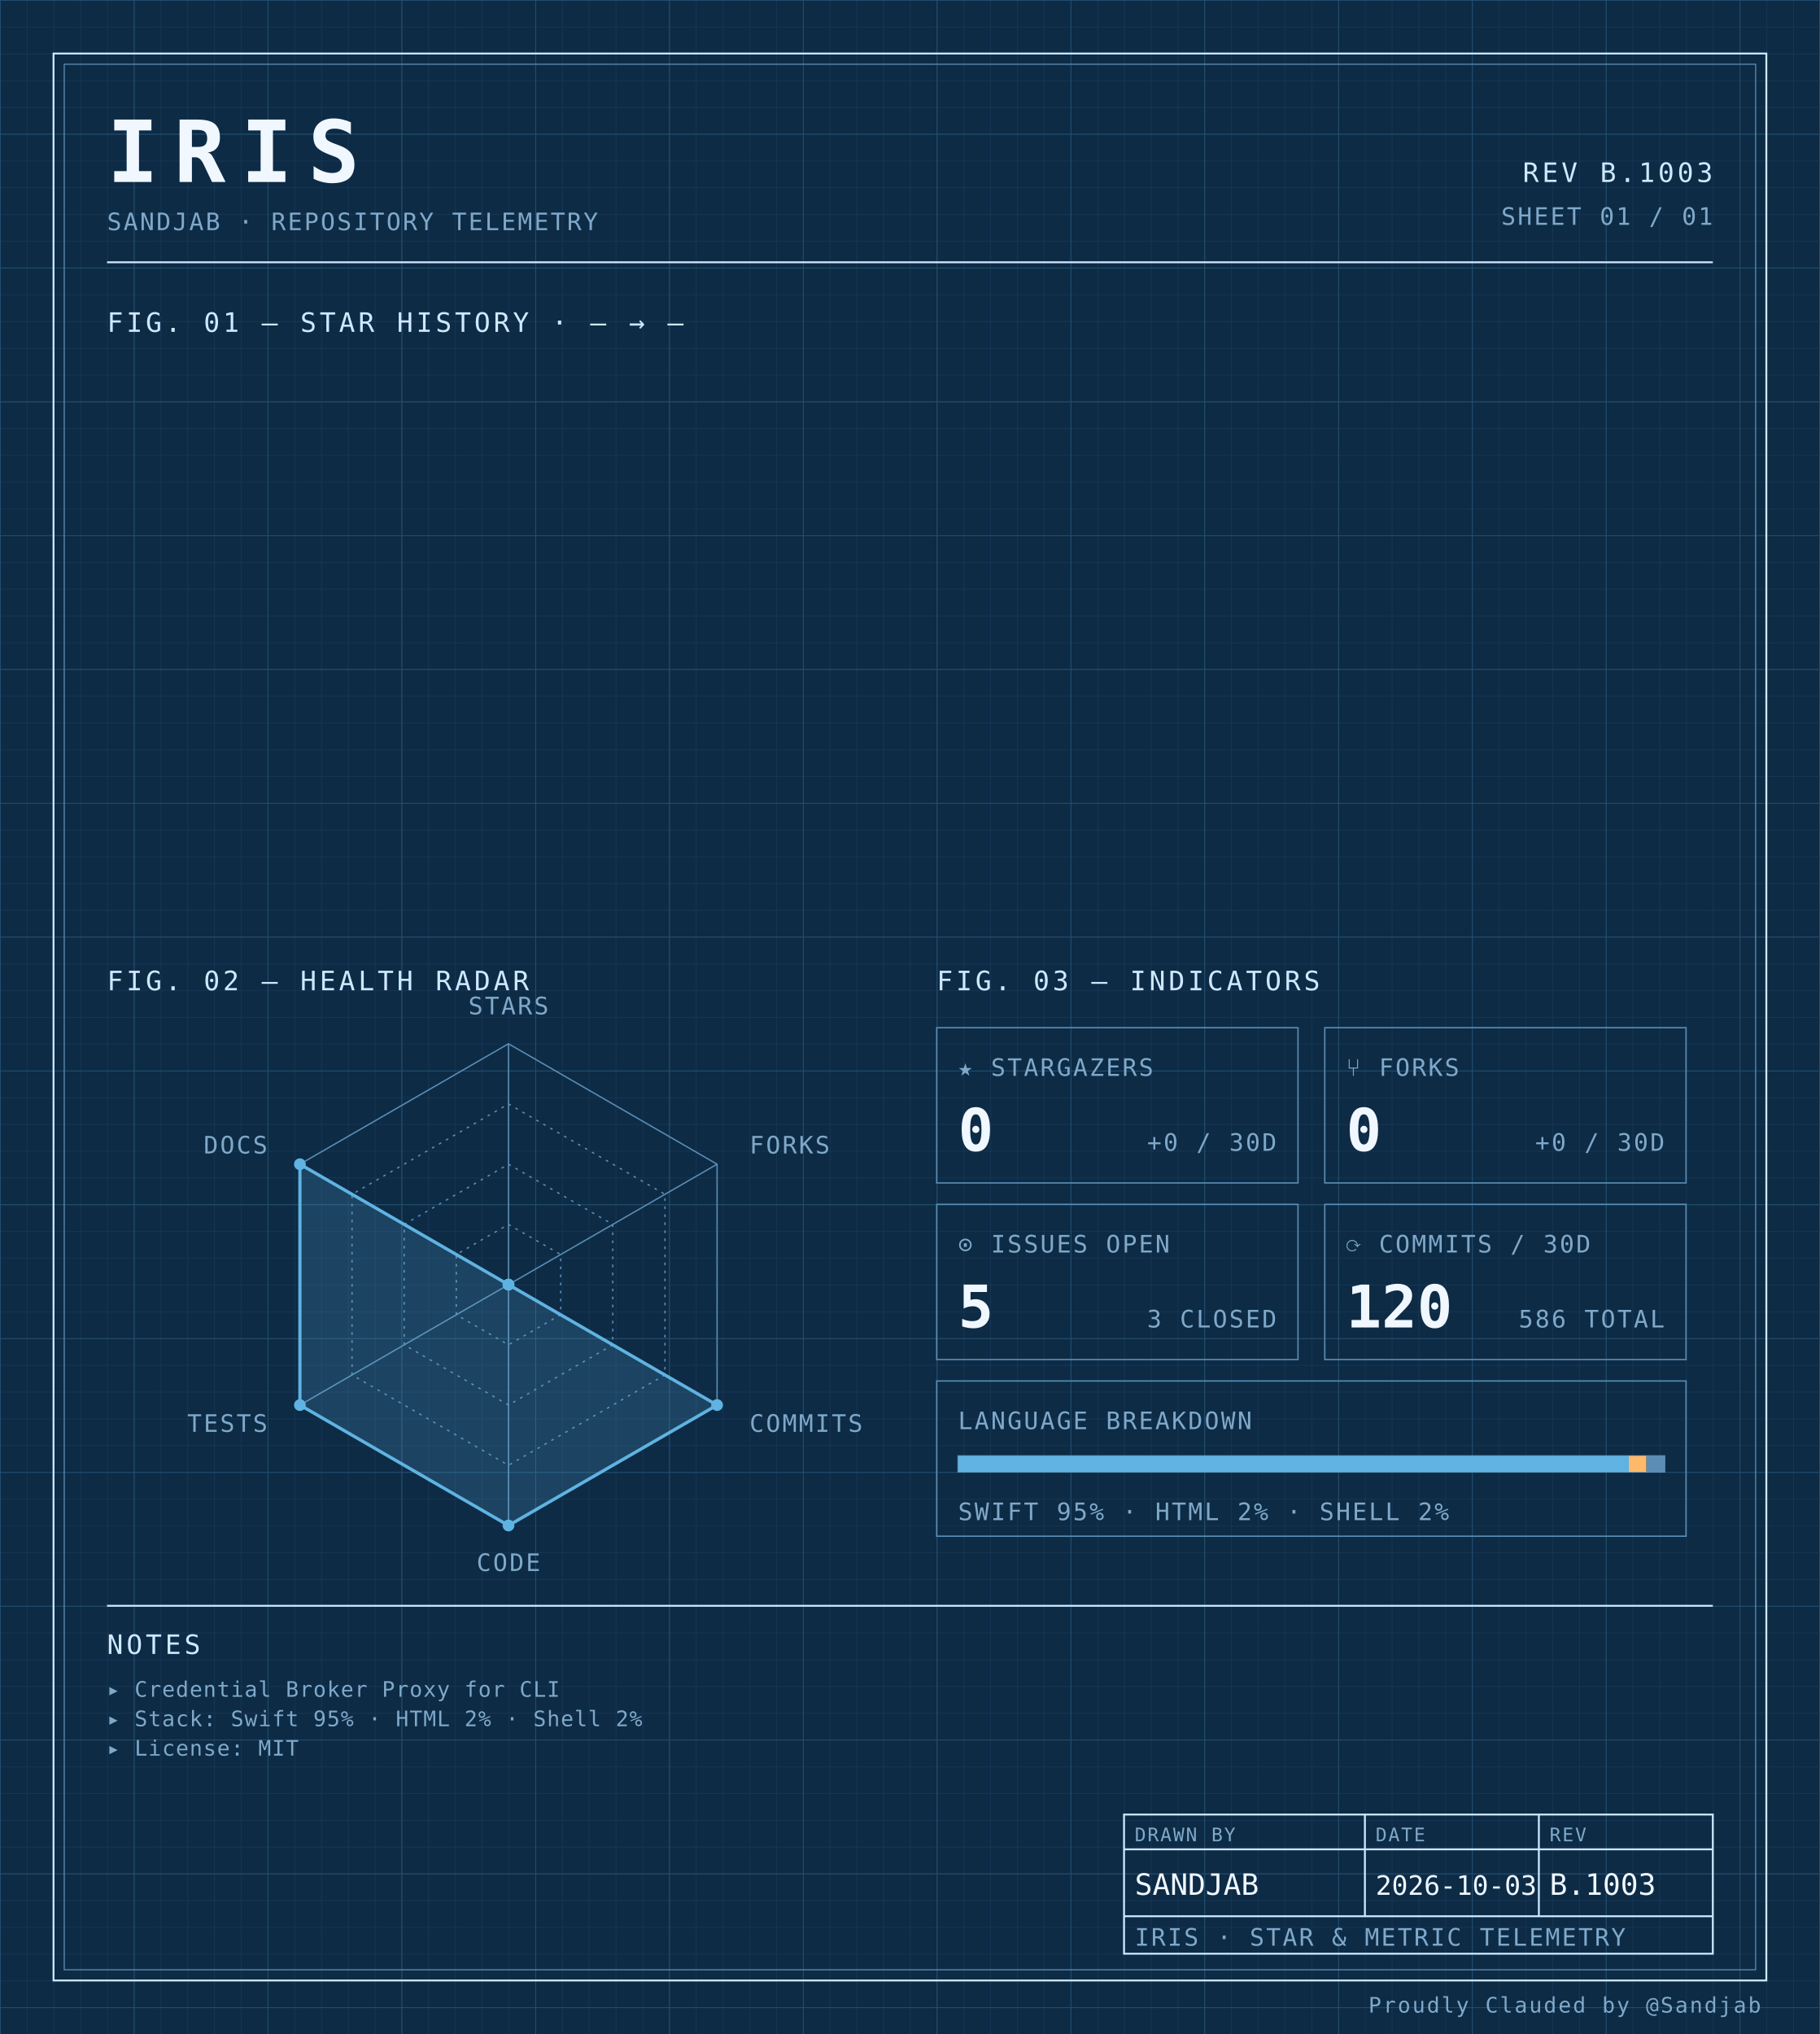
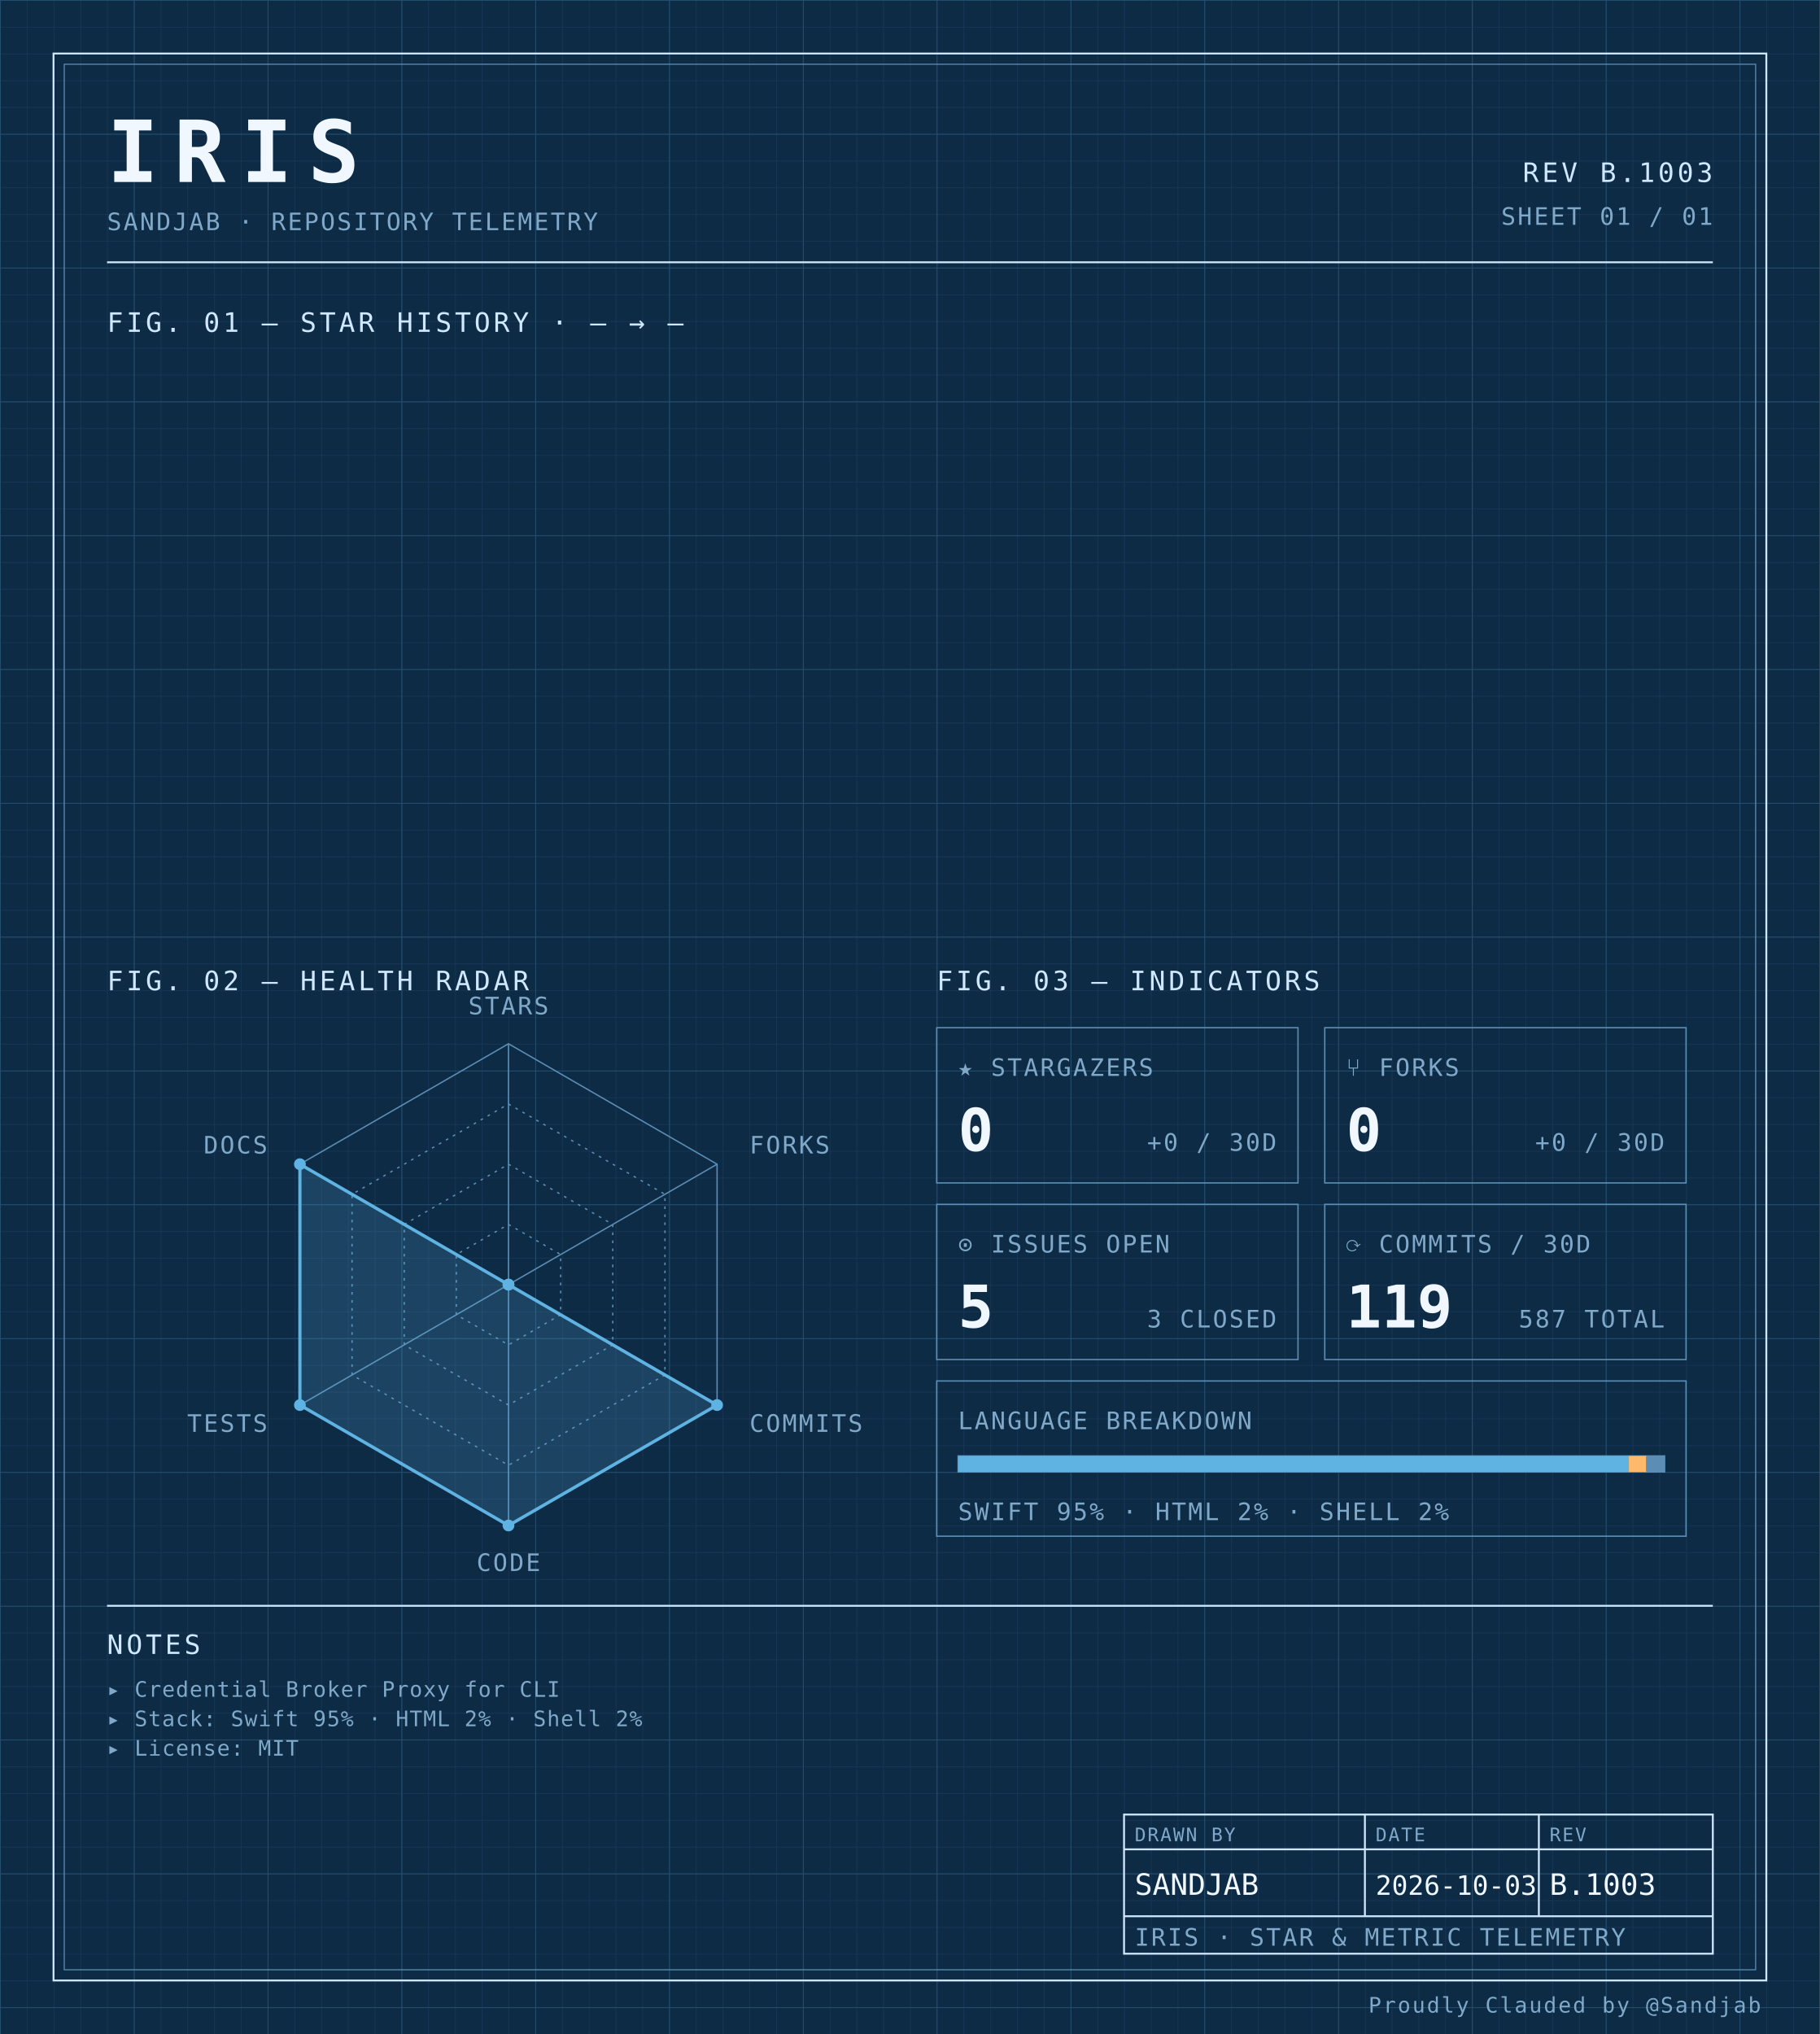
<svg xmlns="http://www.w3.org/2000/svg" width="100%" viewBox="0 0 680 760" role="img">
  <defs>
    <pattern id="grid-fine" width="10" height="10" patternUnits="userSpaceOnUse">
      <path d="M10 0H0V10" fill="none" stroke="#1a3a5c" stroke-width="0.4" />
    </pattern>
    <pattern id="grid-major" width="50" height="50" patternUnits="userSpaceOnUse">
      <path d="M50 0H0V50" fill="none" stroke="#245273" stroke-width="0.5" />
    </pattern>
  </defs>
  <rect x="0" y="0" width="680" height="760" fill="#0d2b45" />
  <rect x="0" y="0" width="680" height="760" fill="url(#grid-fine)" />
  <rect x="0" y="0" width="680" height="760" fill="url(#grid-major)" />
  <rect x="20" y="20" width="640" height="720" fill="none" stroke="#cfe8ff" stroke-width="0.7" />
  <rect x="24" y="24" width="632" height="712" fill="none" stroke="#5b8db5" stroke-width="0.4" />
  <text x="40" y="68" font-family="ui-monospace, 'SF Mono', 'JetBrains Mono', 'Cascadia Code', Consolas, monospace" font-size="32" font-weight="700" fill="#f0f7ff" text-anchor="start" letter-spacing="0.18em">IRIS</text>
  <text x="40" y="86" font-family="ui-monospace, 'SF Mono', 'JetBrains Mono', 'Cascadia Code', Consolas, monospace" font-size="9" font-weight="400" fill="#7fa8c9" text-anchor="start" letter-spacing="0.08em">SANDJAB · REPOSITORY TELEMETRY</text>
  <text x="640" y="68" font-family="ui-monospace, 'SF Mono', 'JetBrains Mono', 'Cascadia Code', Consolas, monospace" font-size="10" font-weight="400" fill="#cfe8ff" text-anchor="end" letter-spacing="0.12em">REV B.1003</text>
  <text x="640" y="84" font-family="ui-monospace, 'SF Mono', 'JetBrains Mono', 'Cascadia Code', Consolas, monospace" font-size="9" font-weight="400" fill="#7fa8c9" text-anchor="end" letter-spacing="0.08em">SHEET 01 / 01</text>
  <line x1="40" y1="98" x2="640" y2="98" stroke="#cfe8ff" stroke-width="0.7" />
  <text x="40" y="124" font-family="ui-monospace, 'SF Mono', 'JetBrains Mono', 'Cascadia Code', Consolas, monospace" font-size="10" font-weight="400" fill="#cfe8ff" text-anchor="start" letter-spacing="0.12em">FIG. 01 — STAR HISTORY · — → —</text>
  <text x="40" y="370" font-family="ui-monospace, 'SF Mono', 'JetBrains Mono', 'Cascadia Code', Consolas, monospace" font-size="10" font-weight="400" fill="#cfe8ff" text-anchor="start" letter-spacing="0.12em">FIG. 02 — HEALTH RADAR</text>
  <g transform="translate(190 480)">
    <polygon points="0.00,-90.00 77.94,-45.00 77.94,45.00 0.00,90.00 -77.94,45.00 -77.94,-45.00" fill="none" stroke="#5b8db5" stroke-width="0.5" />
    <polygon points="0.00,-67.50 58.46,-33.75 58.46,33.75 0.00,67.50 -58.46,33.75 -58.46,-33.75" fill="none" stroke="#5b8db5" stroke-width="0.5" stroke-dasharray="1,2" />
    <polygon points="0.00,-45.00 38.97,-22.50 38.97,22.50 0.00,45.00 -38.97,22.50 -38.97,-22.50" fill="none" stroke="#5b8db5" stroke-width="0.5" stroke-dasharray="1,2" />
    <polygon points="0.00,-22.50 19.49,-11.25 19.49,11.25 0.00,22.50 -19.49,11.25 -19.49,-11.25" fill="none" stroke="#5b8db5" stroke-width="0.5" stroke-dasharray="1,2" />
    <line x1="0" y1="0" x2="0.00" y2="-90.00" stroke="#5b8db5" stroke-width="0.5" />
    <line x1="0" y1="0" x2="77.94" y2="-45.00" stroke="#5b8db5" stroke-width="0.5" />
    <line x1="0" y1="0" x2="77.94" y2="45.00" stroke="#5b8db5" stroke-width="0.5" />
    <line x1="0" y1="0" x2="0.00" y2="90.00" stroke="#5b8db5" stroke-width="0.5" />
    <line x1="0" y1="0" x2="-77.94" y2="45.00" stroke="#5b8db5" stroke-width="0.5" />
    <line x1="0" y1="0" x2="-77.94" y2="-45.00" stroke="#5b8db5" stroke-width="0.5" />
    <polygon points="0.00,0.00 0.00,0.00 77.94,45.00 0.00,90.00 -77.94,45.00 -77.94,-45.00" fill="#5fb3e2" fill-opacity="0.18" stroke="#5fb3e2" stroke-width="1.2" />
    <circle cx="0.00" cy="0.00" r="2.2" fill="#5fb3e2" />
    <circle cx="0.00" cy="0.00" r="2.2" fill="#5fb3e2" />
    <circle cx="77.94" cy="45.00" r="2.2" fill="#5fb3e2" />
    <circle cx="0.00" cy="90.00" r="2.2" fill="#5fb3e2" />
    <circle cx="-77.94" cy="45.00" r="2.2" fill="#5fb3e2" />
    <circle cx="-77.94" cy="-45.00" r="2.2" fill="#5fb3e2" />
    <text x="6.3681633555662356e-15" y="-101" font-family="ui-monospace, 'SF Mono', 'JetBrains Mono', 'Cascadia Code', Consolas, monospace" font-size="9" font-weight="400" fill="#7fa8c9" text-anchor="middle" letter-spacing="0.08em">STARS</text>
    <text x="90.067" y="-49" font-family="ui-monospace, 'SF Mono', 'JetBrains Mono', 'Cascadia Code', Consolas, monospace" font-size="9" font-weight="400" fill="#7fa8c9" text-anchor="start" letter-spacing="0.08em">FORKS</text>
    <text x="90.067" y="55" font-family="ui-monospace, 'SF Mono', 'JetBrains Mono', 'Cascadia Code', Consolas, monospace" font-size="9" font-weight="400" fill="#7fa8c9" text-anchor="start" letter-spacing="0.08em">COMMITS</text>
    <text x="6.3681633555662356e-15" y="107" font-family="ui-monospace, 'SF Mono', 'JetBrains Mono', 'Cascadia Code', Consolas, monospace" font-size="9" font-weight="400" fill="#7fa8c9" text-anchor="middle" letter-spacing="0.08em">CODE</text>
    <text x="-90.067" y="55" font-family="ui-monospace, 'SF Mono', 'JetBrains Mono', 'Cascadia Code', Consolas, monospace" font-size="9" font-weight="400" fill="#7fa8c9" text-anchor="end" letter-spacing="0.08em">TESTS</text>
    <text x="-90.067" y="-49" font-family="ui-monospace, 'SF Mono', 'JetBrains Mono', 'Cascadia Code', Consolas, monospace" font-size="9" font-weight="400" fill="#7fa8c9" text-anchor="end" letter-spacing="0.08em">DOCS</text>
  </g>
  <text x="350" y="370" font-family="ui-monospace, 'SF Mono', 'JetBrains Mono', 'Cascadia Code', Consolas, monospace" font-size="10" font-weight="400" fill="#cfe8ff" text-anchor="start" letter-spacing="0.12em">FIG. 03 — INDICATORS</text>
  <rect x="350" y="384" width="135" height="58" fill="none" stroke="#5b8db5" stroke-width="0.5" />
  <text x="358" y="402" font-family="ui-monospace, 'SF Mono', 'JetBrains Mono', 'Cascadia Code', Consolas, monospace" font-size="9" font-weight="400" fill="#7fa8c9" text-anchor="start" letter-spacing="0.08em">★ STARGAZERS</text>
  <text x="358" y="430" font-family="ui-monospace, 'SF Mono', 'JetBrains Mono', 'Cascadia Code', Consolas, monospace" font-size="22" font-weight="700" fill="#f0f7ff" text-anchor="start" letter-spacing="normal">0</text>
  <text x="477" y="430" font-family="ui-monospace, 'SF Mono', 'JetBrains Mono', 'Cascadia Code', Consolas, monospace" font-size="9" font-weight="400" fill="#7fa8c9" text-anchor="end" letter-spacing="0.08em">+0 / 30D</text>
  <rect x="495" y="384" width="135" height="58" fill="none" stroke="#5b8db5" stroke-width="0.5" />
  <text x="503" y="402" font-family="ui-monospace, 'SF Mono', 'JetBrains Mono', 'Cascadia Code', Consolas, monospace" font-size="9" font-weight="400" fill="#7fa8c9" text-anchor="start" letter-spacing="0.08em">⑂ FORKS</text>
  <text x="503" y="430" font-family="ui-monospace, 'SF Mono', 'JetBrains Mono', 'Cascadia Code', Consolas, monospace" font-size="22" font-weight="700" fill="#f0f7ff" text-anchor="start" letter-spacing="normal">0</text>
  <text x="622" y="430" font-family="ui-monospace, 'SF Mono', 'JetBrains Mono', 'Cascadia Code', Consolas, monospace" font-size="9" font-weight="400" fill="#7fa8c9" text-anchor="end" letter-spacing="0.08em">+0 / 30D</text>
  <rect x="350" y="450" width="135" height="58" fill="none" stroke="#5b8db5" stroke-width="0.5" />
  <text x="358" y="468" font-family="ui-monospace, 'SF Mono', 'JetBrains Mono', 'Cascadia Code', Consolas, monospace" font-size="9" font-weight="400" fill="#7fa8c9" text-anchor="start" letter-spacing="0.08em">⊙ ISSUES OPEN</text>
  <text x="358" y="496" font-family="ui-monospace, 'SF Mono', 'JetBrains Mono', 'Cascadia Code', Consolas, monospace" font-size="22" font-weight="700" fill="#f0f7ff" text-anchor="start" letter-spacing="normal">5</text>
  <text x="477" y="496" font-family="ui-monospace, 'SF Mono', 'JetBrains Mono', 'Cascadia Code', Consolas, monospace" font-size="9" font-weight="400" fill="#7fa8c9" text-anchor="end" letter-spacing="0.08em">3 CLOSED</text>
  <rect x="495" y="450" width="135" height="58" fill="none" stroke="#5b8db5" stroke-width="0.5" />
  <text x="503" y="468" font-family="ui-monospace, 'SF Mono', 'JetBrains Mono', 'Cascadia Code', Consolas, monospace" font-size="9" font-weight="400" fill="#7fa8c9" text-anchor="start" letter-spacing="0.08em">⟳ COMMITS / 30D</text>
-   <text x="503" y="496" font-family="ui-monospace, 'SF Mono', 'JetBrains Mono', 'Cascadia Code', Consolas, monospace" font-size="22" font-weight="700" fill="#f0f7ff" text-anchor="start" letter-spacing="normal">120</text>
-   <text x="622" y="496" font-family="ui-monospace, 'SF Mono', 'JetBrains Mono', 'Cascadia Code', Consolas, monospace" font-size="9" font-weight="400" fill="#7fa8c9" text-anchor="end" letter-spacing="0.08em">586 TOTAL</text>
+   <text x="503" y="496" font-family="ui-monospace, 'SF Mono', 'JetBrains Mono', 'Cascadia Code', Consolas, monospace" font-size="22" font-weight="700" fill="#f0f7ff" text-anchor="start" letter-spacing="normal">119</text>
+   <text x="622" y="496" font-family="ui-monospace, 'SF Mono', 'JetBrains Mono', 'Cascadia Code', Consolas, monospace" font-size="9" font-weight="400" fill="#7fa8c9" text-anchor="end" letter-spacing="0.08em">587 TOTAL</text>
  <rect x="350" y="516" width="280" height="58" fill="none" stroke="#5b8db5" stroke-width="0.5" />
  <text x="358" y="534" font-family="ui-monospace, 'SF Mono', 'JetBrains Mono', 'Cascadia Code', Consolas, monospace" font-size="9" font-weight="400" fill="#7fa8c9" text-anchor="start" letter-spacing="0.08em">LANGUAGE BREAKDOWN</text>
  <rect x="358" y="544" width="264" height="6" fill="none" stroke="#5b8db5" stroke-width="0.5" />
  <rect x="358" y="544" width="250.62" height="6" fill="#5fb3e2" />
  <rect x="608.623" y="544" width="6.57" height="6" fill="#ffb96b" />
  <rect x="615.192" y="544" width="6.81" height="6" fill="#5b8db5" />
  <text x="358" y="568" font-family="ui-monospace, 'SF Mono', 'JetBrains Mono', 'Cascadia Code', Consolas, monospace" font-size="9" font-weight="400" fill="#7fa8c9" text-anchor="start" letter-spacing="0.08em">SWIFT 95% · HTML 2% · SHELL 2%</text>
  <line x1="40" y1="600" x2="640" y2="600" stroke="#cfe8ff" stroke-width="0.7" />
  <text x="40" y="618" font-family="ui-monospace, 'SF Mono', 'JetBrains Mono', 'Cascadia Code', Consolas, monospace" font-size="10" font-weight="400" fill="#cfe8ff" text-anchor="start" letter-spacing="0.12em">NOTES</text>
  <text x="40" y="634" font-family="ui-monospace, 'SF Mono', 'JetBrains Mono', 'Cascadia Code', Consolas, monospace" font-size="8" font-weight="400" fill="#7fa8c9" text-anchor="start" letter-spacing="0.04em">▸ Credential Broker Proxy for CLI</text>
  <text x="40" y="645" font-family="ui-monospace, 'SF Mono', 'JetBrains Mono', 'Cascadia Code', Consolas, monospace" font-size="8" font-weight="400" fill="#7fa8c9" text-anchor="start" letter-spacing="0.04em">▸ Stack: Swift 95% · HTML 2% · Shell 2%</text>
  <text x="40" y="656" font-family="ui-monospace, 'SF Mono', 'JetBrains Mono', 'Cascadia Code', Consolas, monospace" font-size="8" font-weight="400" fill="#7fa8c9" text-anchor="start" letter-spacing="0.04em">▸ License: MIT</text>
  <rect x="420" y="678" width="220" height="52" fill="none" stroke="#cfe8ff" stroke-width="0.7" />
  <line x1="420" y1="691" x2="640" y2="691" stroke="#cfe8ff" stroke-width="0.7" />
  <line x1="420" y1="716" x2="640" y2="716" stroke="#cfe8ff" stroke-width="0.7" />
  <line x1="510" y1="678" x2="510" y2="716" stroke="#cfe8ff" stroke-width="0.7" />
  <line x1="575" y1="678" x2="575" y2="716" stroke="#cfe8ff" stroke-width="0.7" />
  <text x="424" y="688" font-family="ui-monospace, 'SF Mono', 'JetBrains Mono', 'Cascadia Code', Consolas, monospace" font-size="7" font-weight="400" fill="#7fa8c9" text-anchor="start" letter-spacing="0.08em">DRAWN BY</text>
  <text x="514" y="688" font-family="ui-monospace, 'SF Mono', 'JetBrains Mono', 'Cascadia Code', Consolas, monospace" font-size="7" font-weight="400" fill="#7fa8c9" text-anchor="start" letter-spacing="0.08em">DATE</text>
  <text x="579" y="688" font-family="ui-monospace, 'SF Mono', 'JetBrains Mono', 'Cascadia Code', Consolas, monospace" font-size="7" font-weight="400" fill="#7fa8c9" text-anchor="start" letter-spacing="0.08em">REV</text>
  <text x="424" y="708" font-family="ui-monospace, 'SF Mono', 'JetBrains Mono', 'Cascadia Code', Consolas, monospace" font-size="11" font-weight="400" fill="#f0f7ff" text-anchor="start" letter-spacing="normal">SANDJAB</text>
  <text x="514" y="708" font-family="ui-monospace, 'SF Mono', 'JetBrains Mono', 'Cascadia Code', Consolas, monospace" font-size="10" font-weight="400" fill="#f0f7ff" text-anchor="start" letter-spacing="normal">2026-10-03</text>
  <text x="579" y="708" font-family="ui-monospace, 'SF Mono', 'JetBrains Mono', 'Cascadia Code', Consolas, monospace" font-size="11" font-weight="400" fill="#f0f7ff" text-anchor="start" letter-spacing="normal">B.1003</text>
  <text x="424" y="727" font-family="ui-monospace, 'SF Mono', 'JetBrains Mono', 'Cascadia Code', Consolas, monospace" font-size="9" font-weight="400" fill="#7fa8c9" text-anchor="start" letter-spacing="0.08em">IRIS · STAR &amp; METRIC TELEMETRY</text>
  <text x="658" y="752" font-family="ui-monospace, 'SF Mono', 'JetBrains Mono', 'Cascadia Code', Consolas, monospace" font-size="8" font-weight="400" fill="#7fa8c9" text-anchor="end" letter-spacing="0.08em">Proudly Clauded by @Sandjab</text>
</svg>
